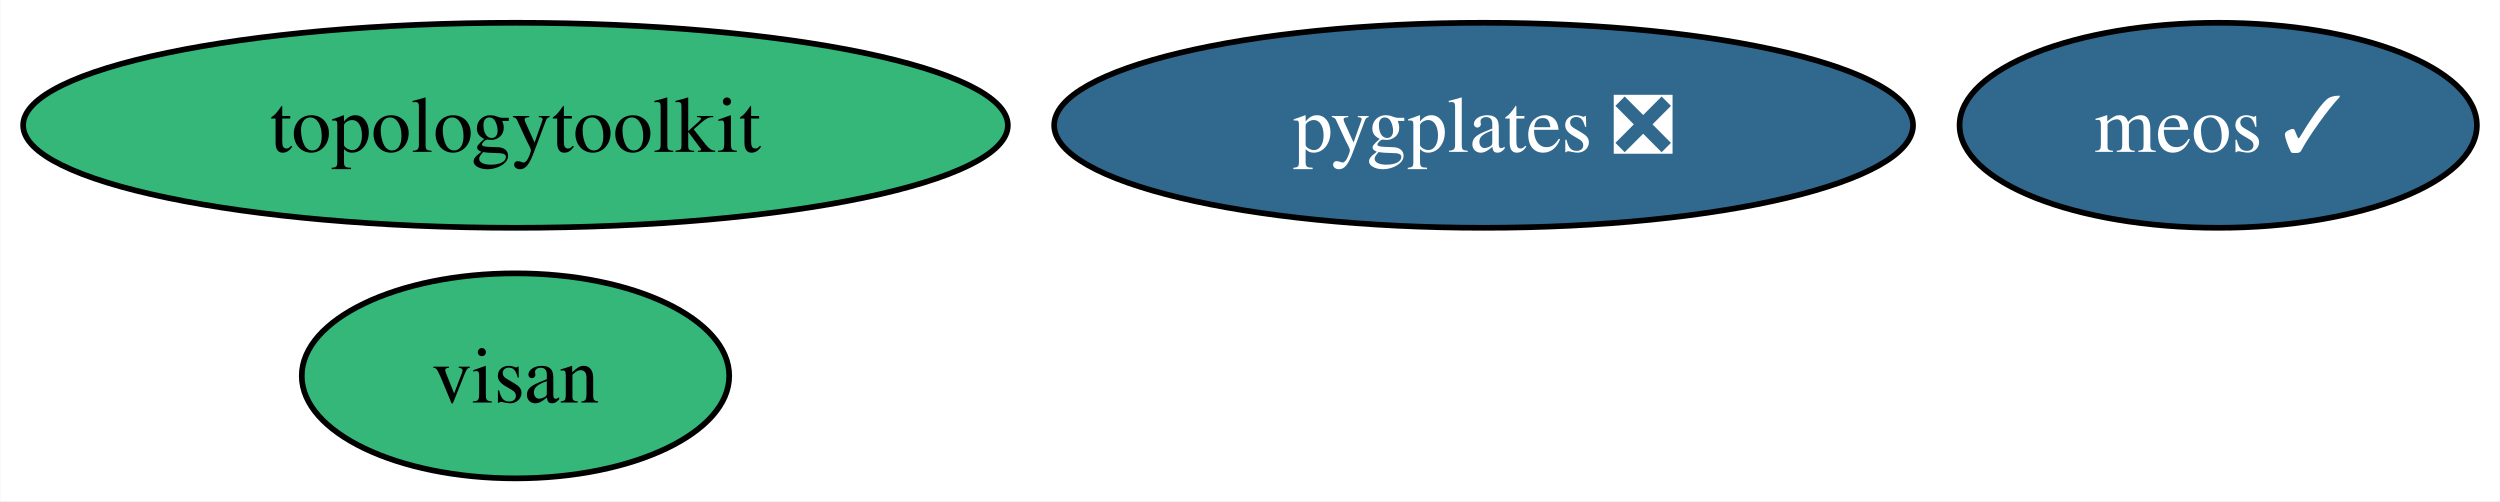
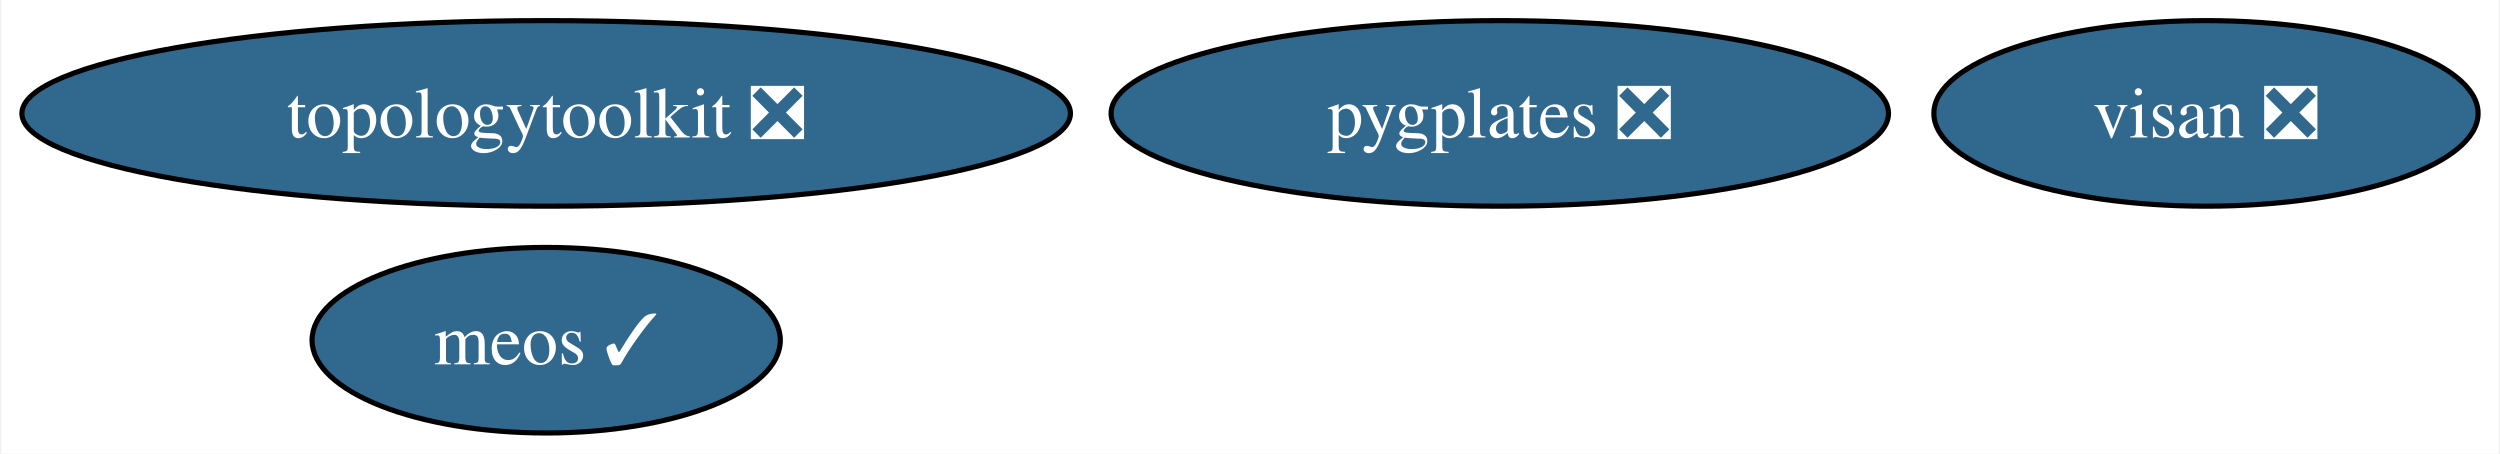
- <svg xmlns="http://www.w3.org/2000/svg" xmlns:xlink="http://www.w3.org/1999/xlink" width="439pt" height="88pt" viewBox="0.00 0.00 438.88 88.00">
+ <svg xmlns="http://www.w3.org/2000/svg" xmlns:xlink="http://www.w3.org/1999/xlink" width="485pt" height="88pt" viewBox="0.00 0.00 484.50 88.00">
  <g id="graph0" class="graph" transform="scale(1 1) rotate(0) translate(4 84)">
-     <polygon fill="white" stroke="none" points="-4,4 -4,-84 434.88,-84 434.88,4 -4,4" />
+     <polygon fill="white" stroke="none" points="-4,4 -4,-84 480.5,-84 480.5,4 -4,4" />
    <g id="node1" class="node">
      <g id="a_node1">
-         <a xlink:href="https://github.com/conda-forge/topologytoolkit-feedstock" xlink:title="topologytoolkit">
-           <ellipse fill="#35b779" stroke="black" cx="86.46" cy="-62" rx="86.46" ry="18" />
-           <text text-anchor="middle" x="86.46" y="-57.33" font-family="Times,serif" font-size="14.00">topologytoolkit</text>
+         <a xlink:href="https://github.com/conda-forge/topologytoolkit-feedstock/pull/49" xlink:title="topologytoolkit ❎">
+           <ellipse fill="#31688e" stroke="black" cx="101.71" cy="-62" rx="101.71" ry="18" />
+           <text text-anchor="middle" x="101.71" y="-57.33" font-family="Times,serif" font-size="14.00" fill="white">topologytoolkit ❎</text>
        </a>
      </g>
    </g>
    <g id="node2" class="node">
      <g id="a_node2">
-         <a xlink:href="https://github.com/conda-forge/visan-feedstock" xlink:title="visan">
-           <ellipse fill="#35b779" stroke="black" cx="86.46" cy="-18" rx="37.53" ry="18" />
-           <text text-anchor="middle" x="86.46" y="-13.32" font-family="Times,serif" font-size="14.00">visan</text>
+         <a xlink:href="https://github.com/conda-forge/visan-feedstock/pull/23" xlink:title="visan ❎">
+           <ellipse fill="#31688e" stroke="black" cx="423.71" cy="-62" rx="52.79" ry="18" />
+           <text text-anchor="middle" x="423.71" y="-57.33" font-family="Times,serif" font-size="14.00" fill="white">visan ❎</text>
        </a>
      </g>
    </g>
    <g id="node3" class="node">
      <g id="a_node3">
        <a xlink:href="https://github.com/conda-forge/pygplates-feedstock/pull/24" xlink:title="pygplates ❎">
-           <ellipse fill="#31688e" stroke="black" cx="256.46" cy="-62" rx="75.41" ry="18" />
-           <text text-anchor="middle" x="256.46" y="-57.33" font-family="Times,serif" font-size="14.00" fill="white">pygplates ❎</text>
+           <ellipse fill="#31688e" stroke="black" cx="286.71" cy="-62" rx="75.41" ry="18" />
+           <text text-anchor="middle" x="286.71" y="-57.33" font-family="Times,serif" font-size="14.00" fill="white">pygplates ❎</text>
        </a>
      </g>
    </g>
    <g id="node4" class="node">
      <g id="a_node4">
        <a xlink:href="https://github.com/conda-forge/meos-feedstock/pull/3" xlink:title="meos ✓">
-           <ellipse fill="#31688e" stroke="black" cx="385.46" cy="-62" rx="45.42" ry="18" />
-           <text text-anchor="middle" x="385.46" y="-57.33" font-family="Times,serif" font-size="14.00" fill="white">meos ✓</text>
+           <ellipse fill="#31688e" stroke="black" cx="101.71" cy="-18" rx="45.42" ry="18" />
+           <text text-anchor="middle" x="101.71" y="-13.32" font-family="Times,serif" font-size="14.00" fill="white">meos ✓</text>
        </a>
      </g>
    </g>
  </g>
</svg>
